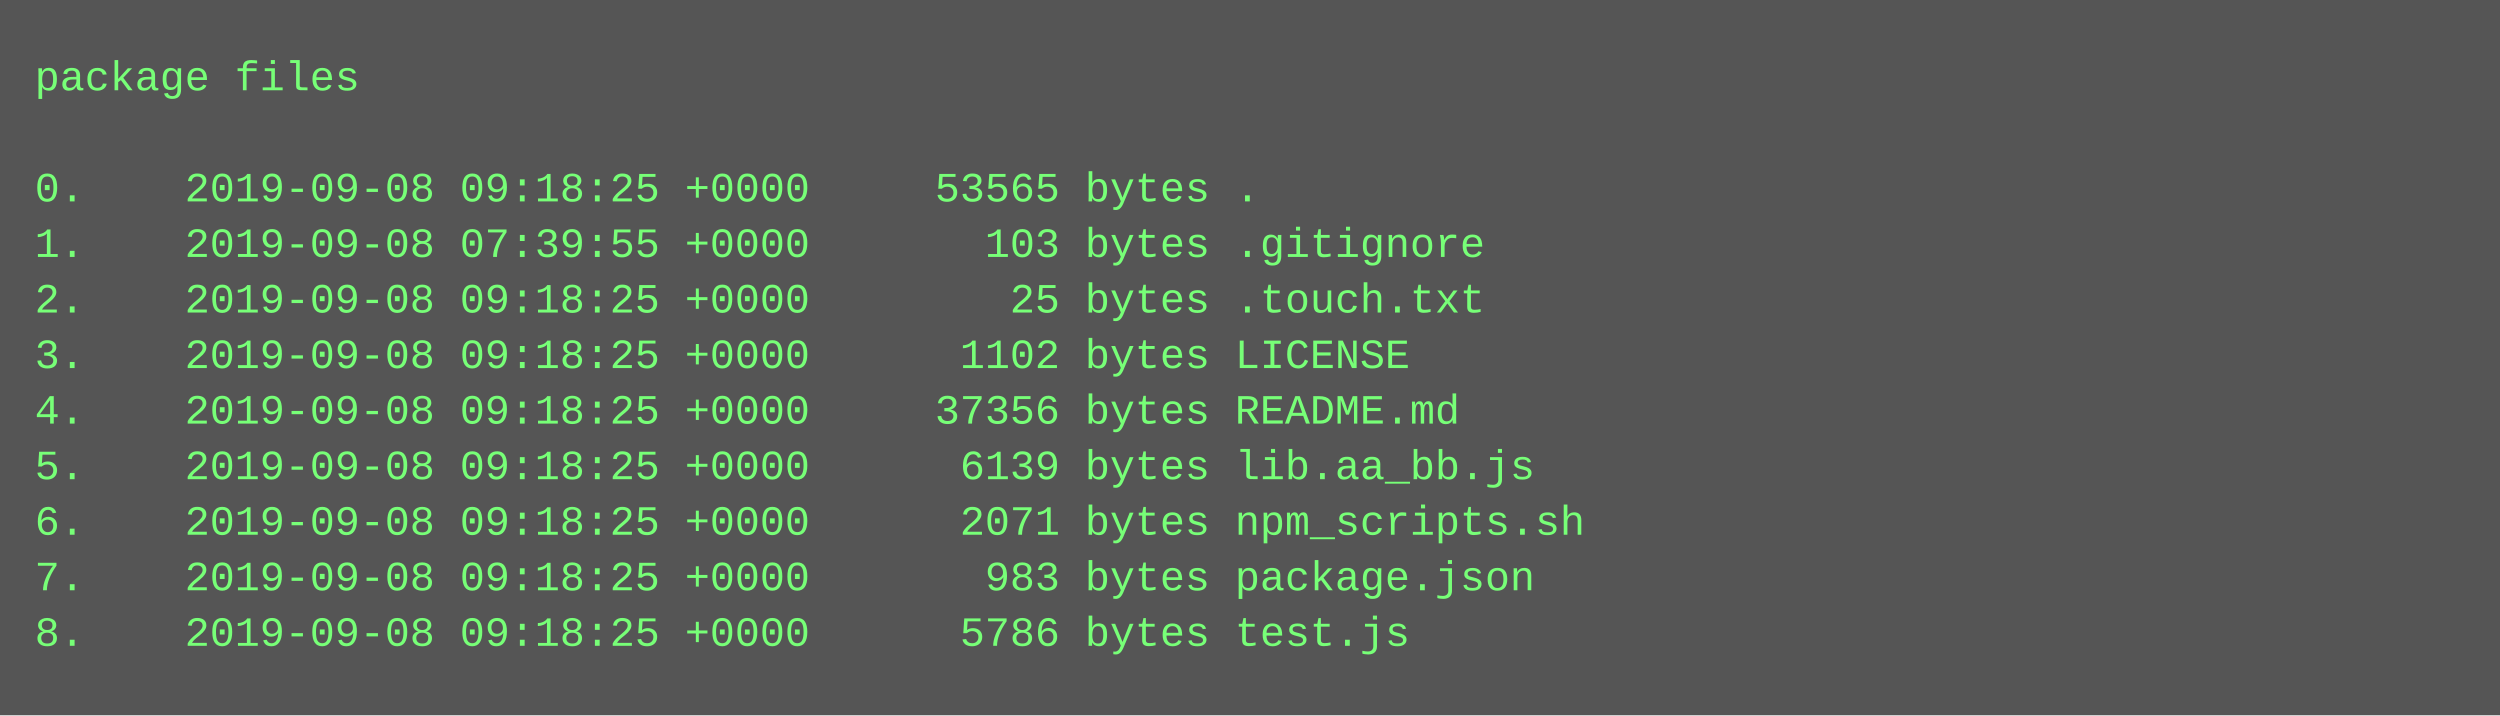
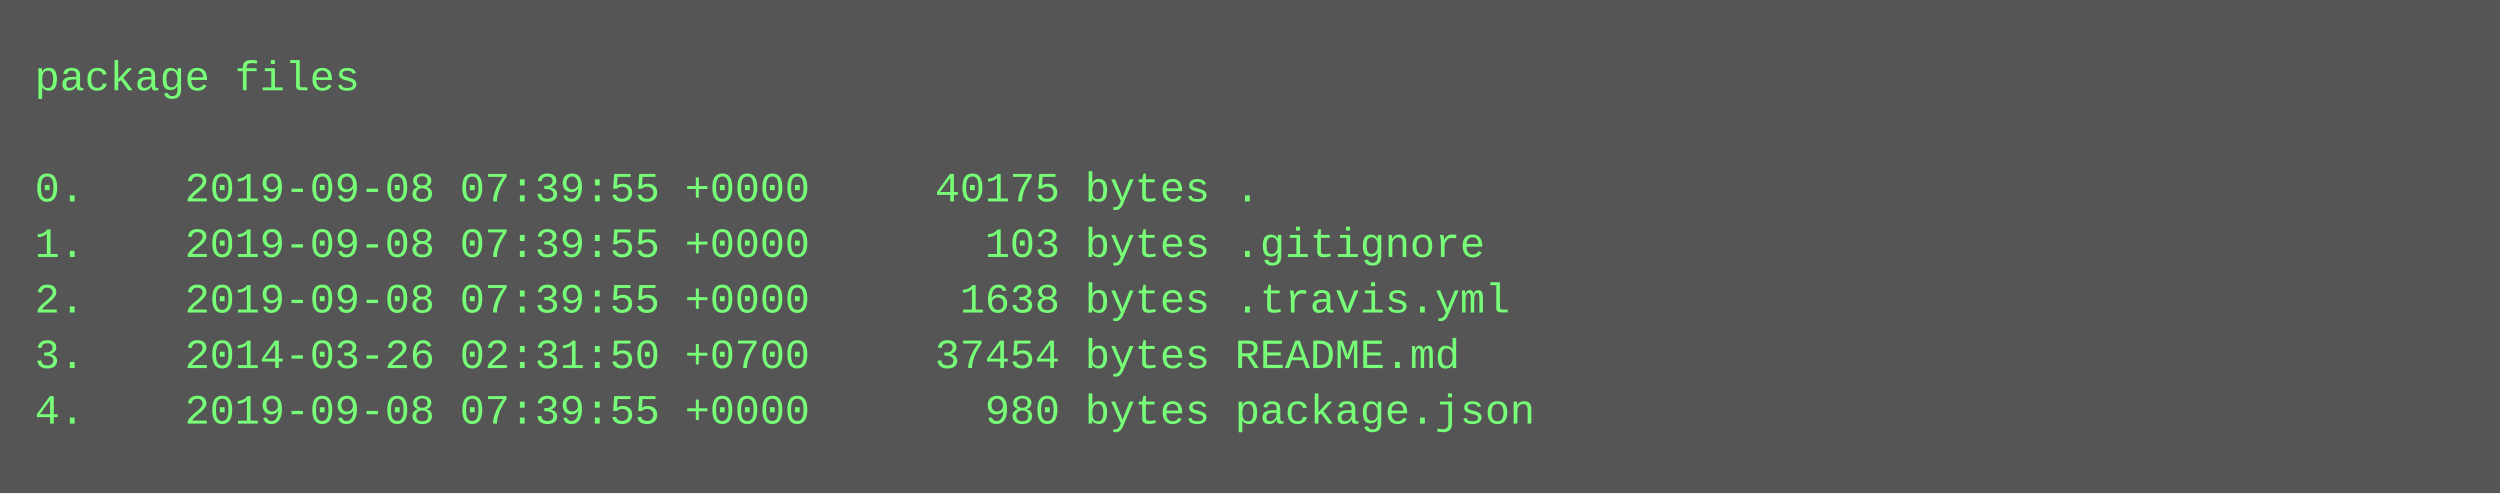
- <svg xmlns="http://www.w3.org/2000/svg" height="206" width="720">
-   <rect height="206" fill="#555" width="720" />
+ <svg xmlns="http://www.w3.org/2000/svg" height="142" width="720">
+   <rect height="142" fill="#555" width="720" />
  <text fill="#7f7" font-family="Courier New" font-size="12" xml:space="preserve">
    <tspan x="10" y="26">package files</tspan>
    <tspan x="10" y="42" />
-     <tspan x="10" y="58">0.    2019-09-08 09:18:25 +0000     53565 bytes .</tspan>
+     <tspan x="10" y="58">0.    2019-09-08 07:39:55 +0000     40175 bytes .</tspan>
    <tspan x="10" y="74">1.    2019-09-08 07:39:55 +0000       103 bytes .gitignore</tspan>
-     <tspan x="10" y="90">2.    2019-09-08 09:18:25 +0000        25 bytes .touch.txt</tspan>
-     <tspan x="10" y="106">3.    2019-09-08 09:18:25 +0000      1102 bytes LICENSE</tspan>
-     <tspan x="10" y="122">4.    2019-09-08 09:18:25 +0000     37356 bytes README.md</tspan>
-     <tspan x="10" y="138">5.    2019-09-08 09:18:25 +0000      6139 bytes lib.aa_bb.js</tspan>
-     <tspan x="10" y="154">6.    2019-09-08 09:18:25 +0000      2071 bytes npm_scripts.sh</tspan>
-     <tspan x="10" y="170">7.    2019-09-08 09:18:25 +0000       983 bytes package.json</tspan>
-     <tspan x="10" y="186">8.    2019-09-08 09:18:25 +0000      5786 bytes test.js</tspan>
+     <tspan x="10" y="90">2.    2019-09-08 07:39:55 +0000      1638 bytes .travis.yml</tspan>
+     <tspan x="10" y="106">3.    2014-03-26 02:31:50 +0700     37454 bytes README.md</tspan>
+     <tspan x="10" y="122">4.    2019-09-08 07:39:55 +0000       980 bytes package.json</tspan>
  </text>
</svg>
